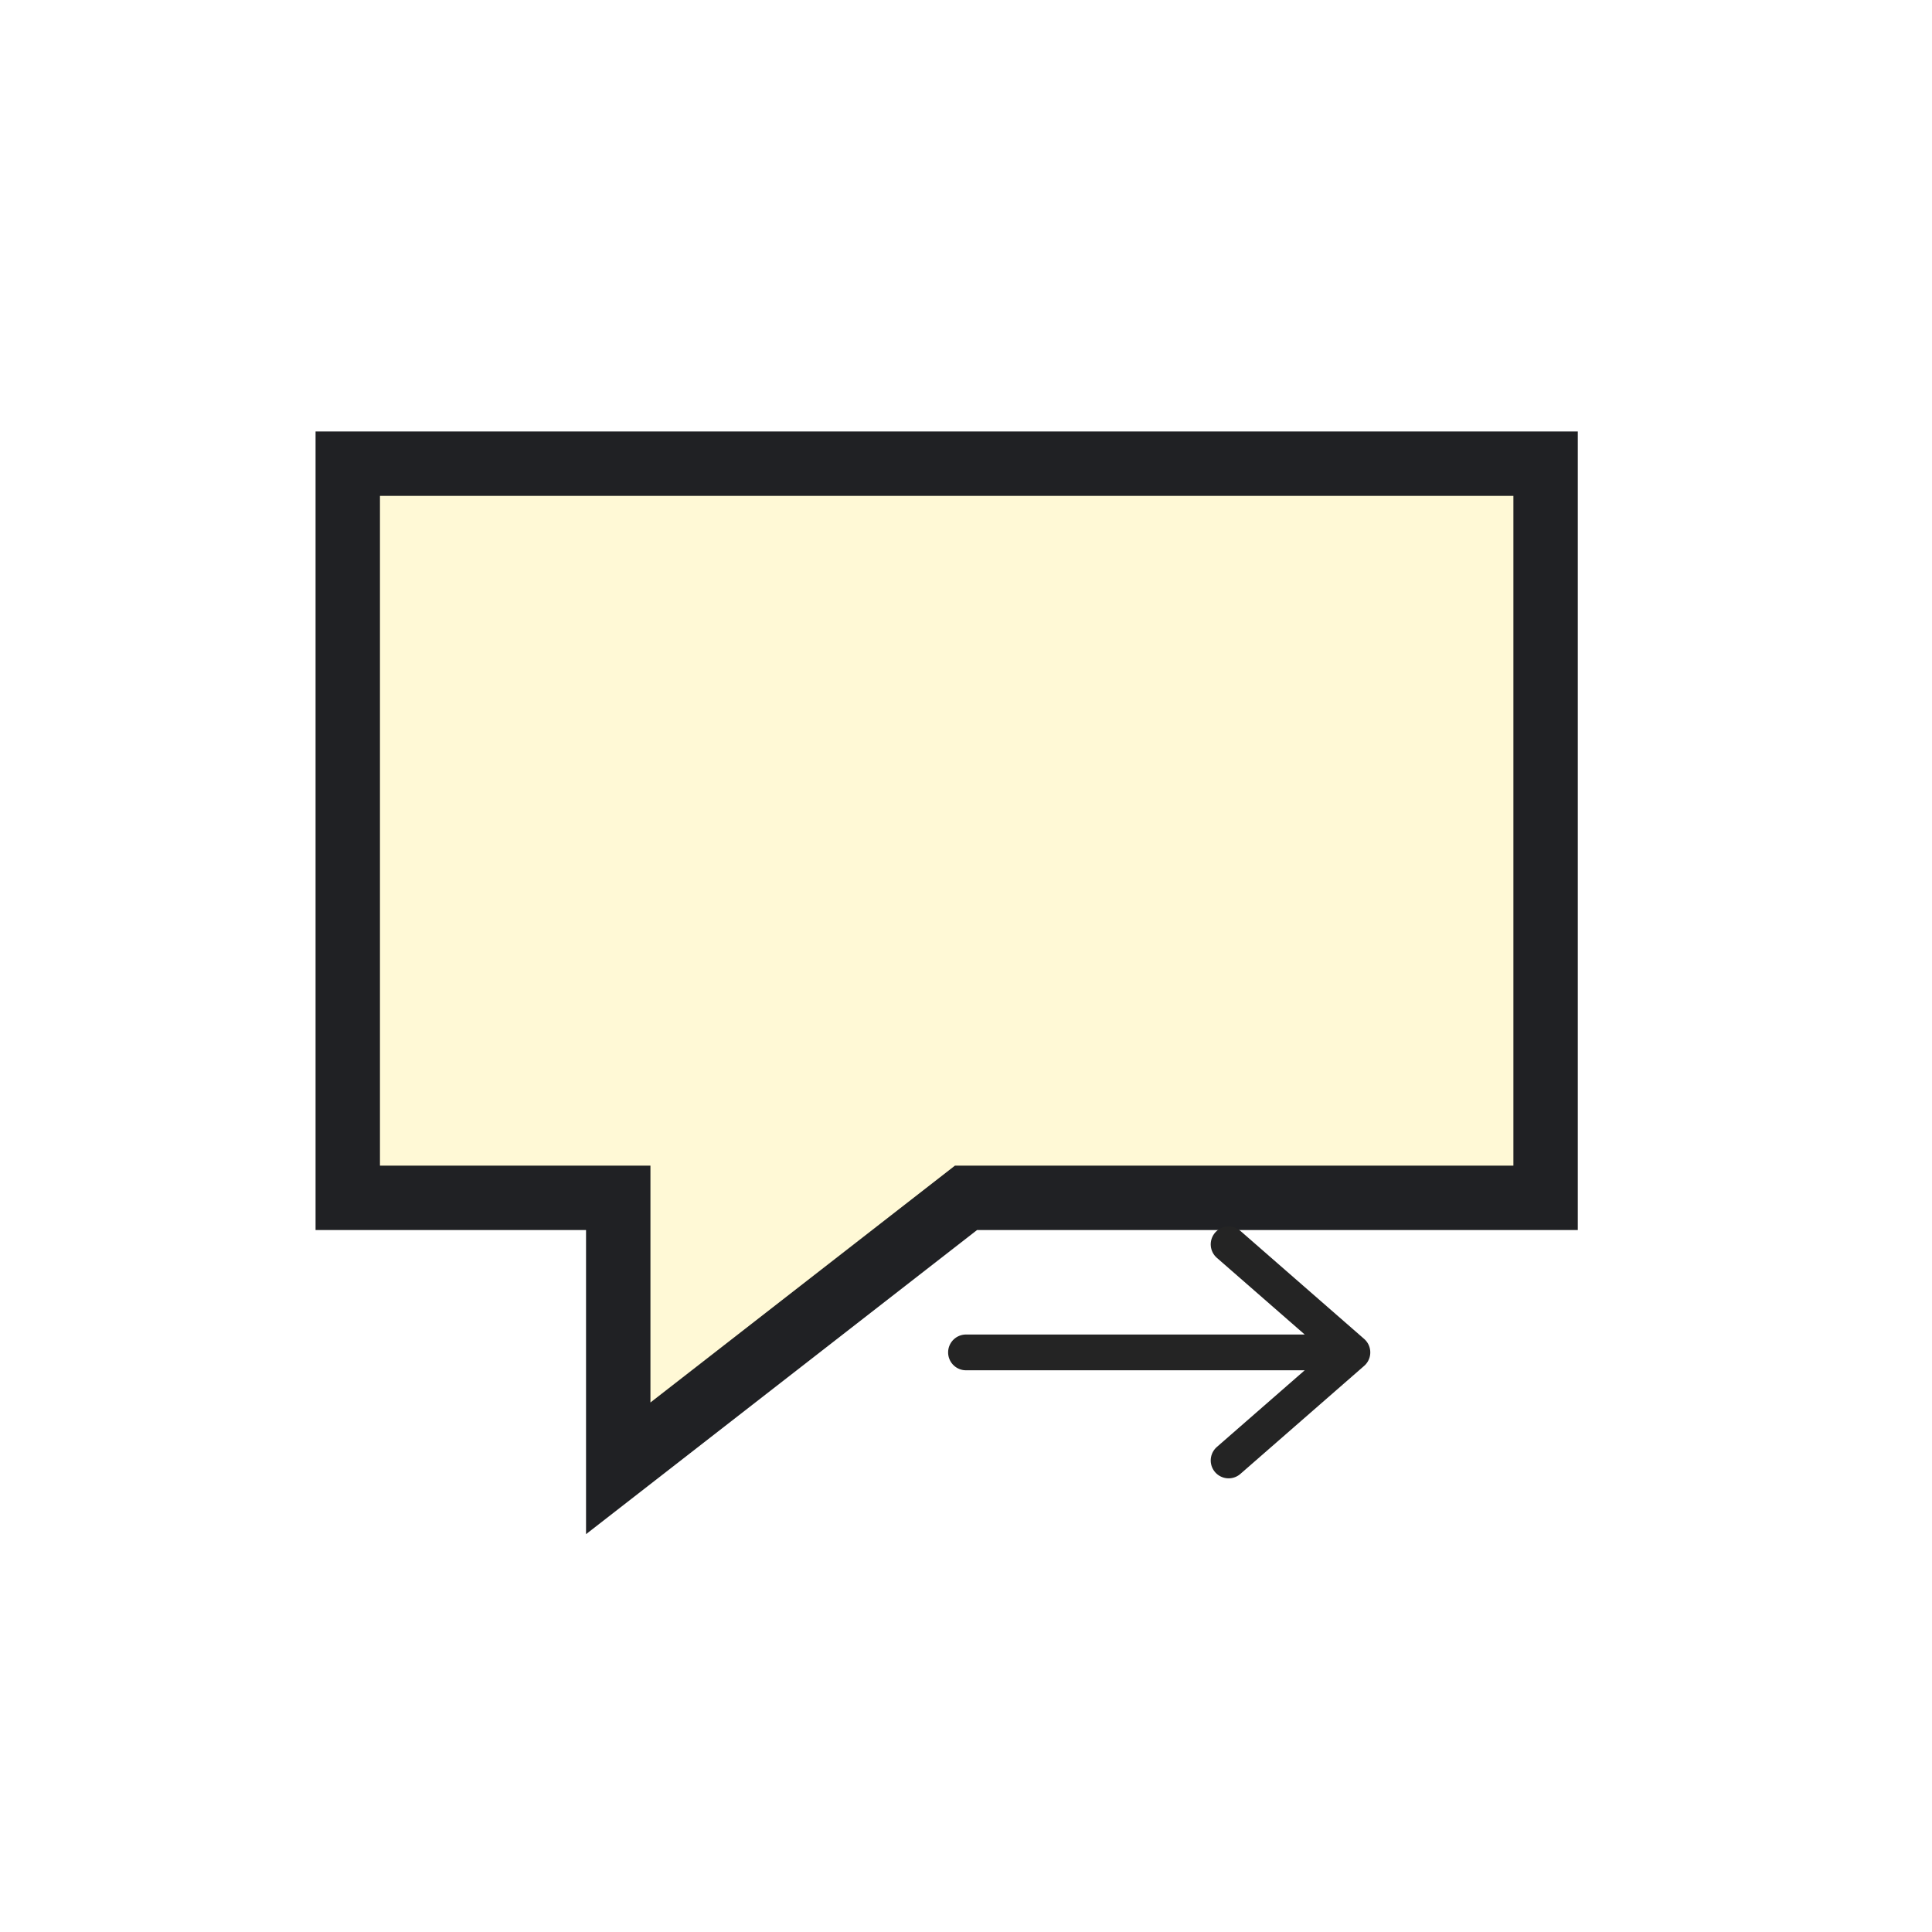
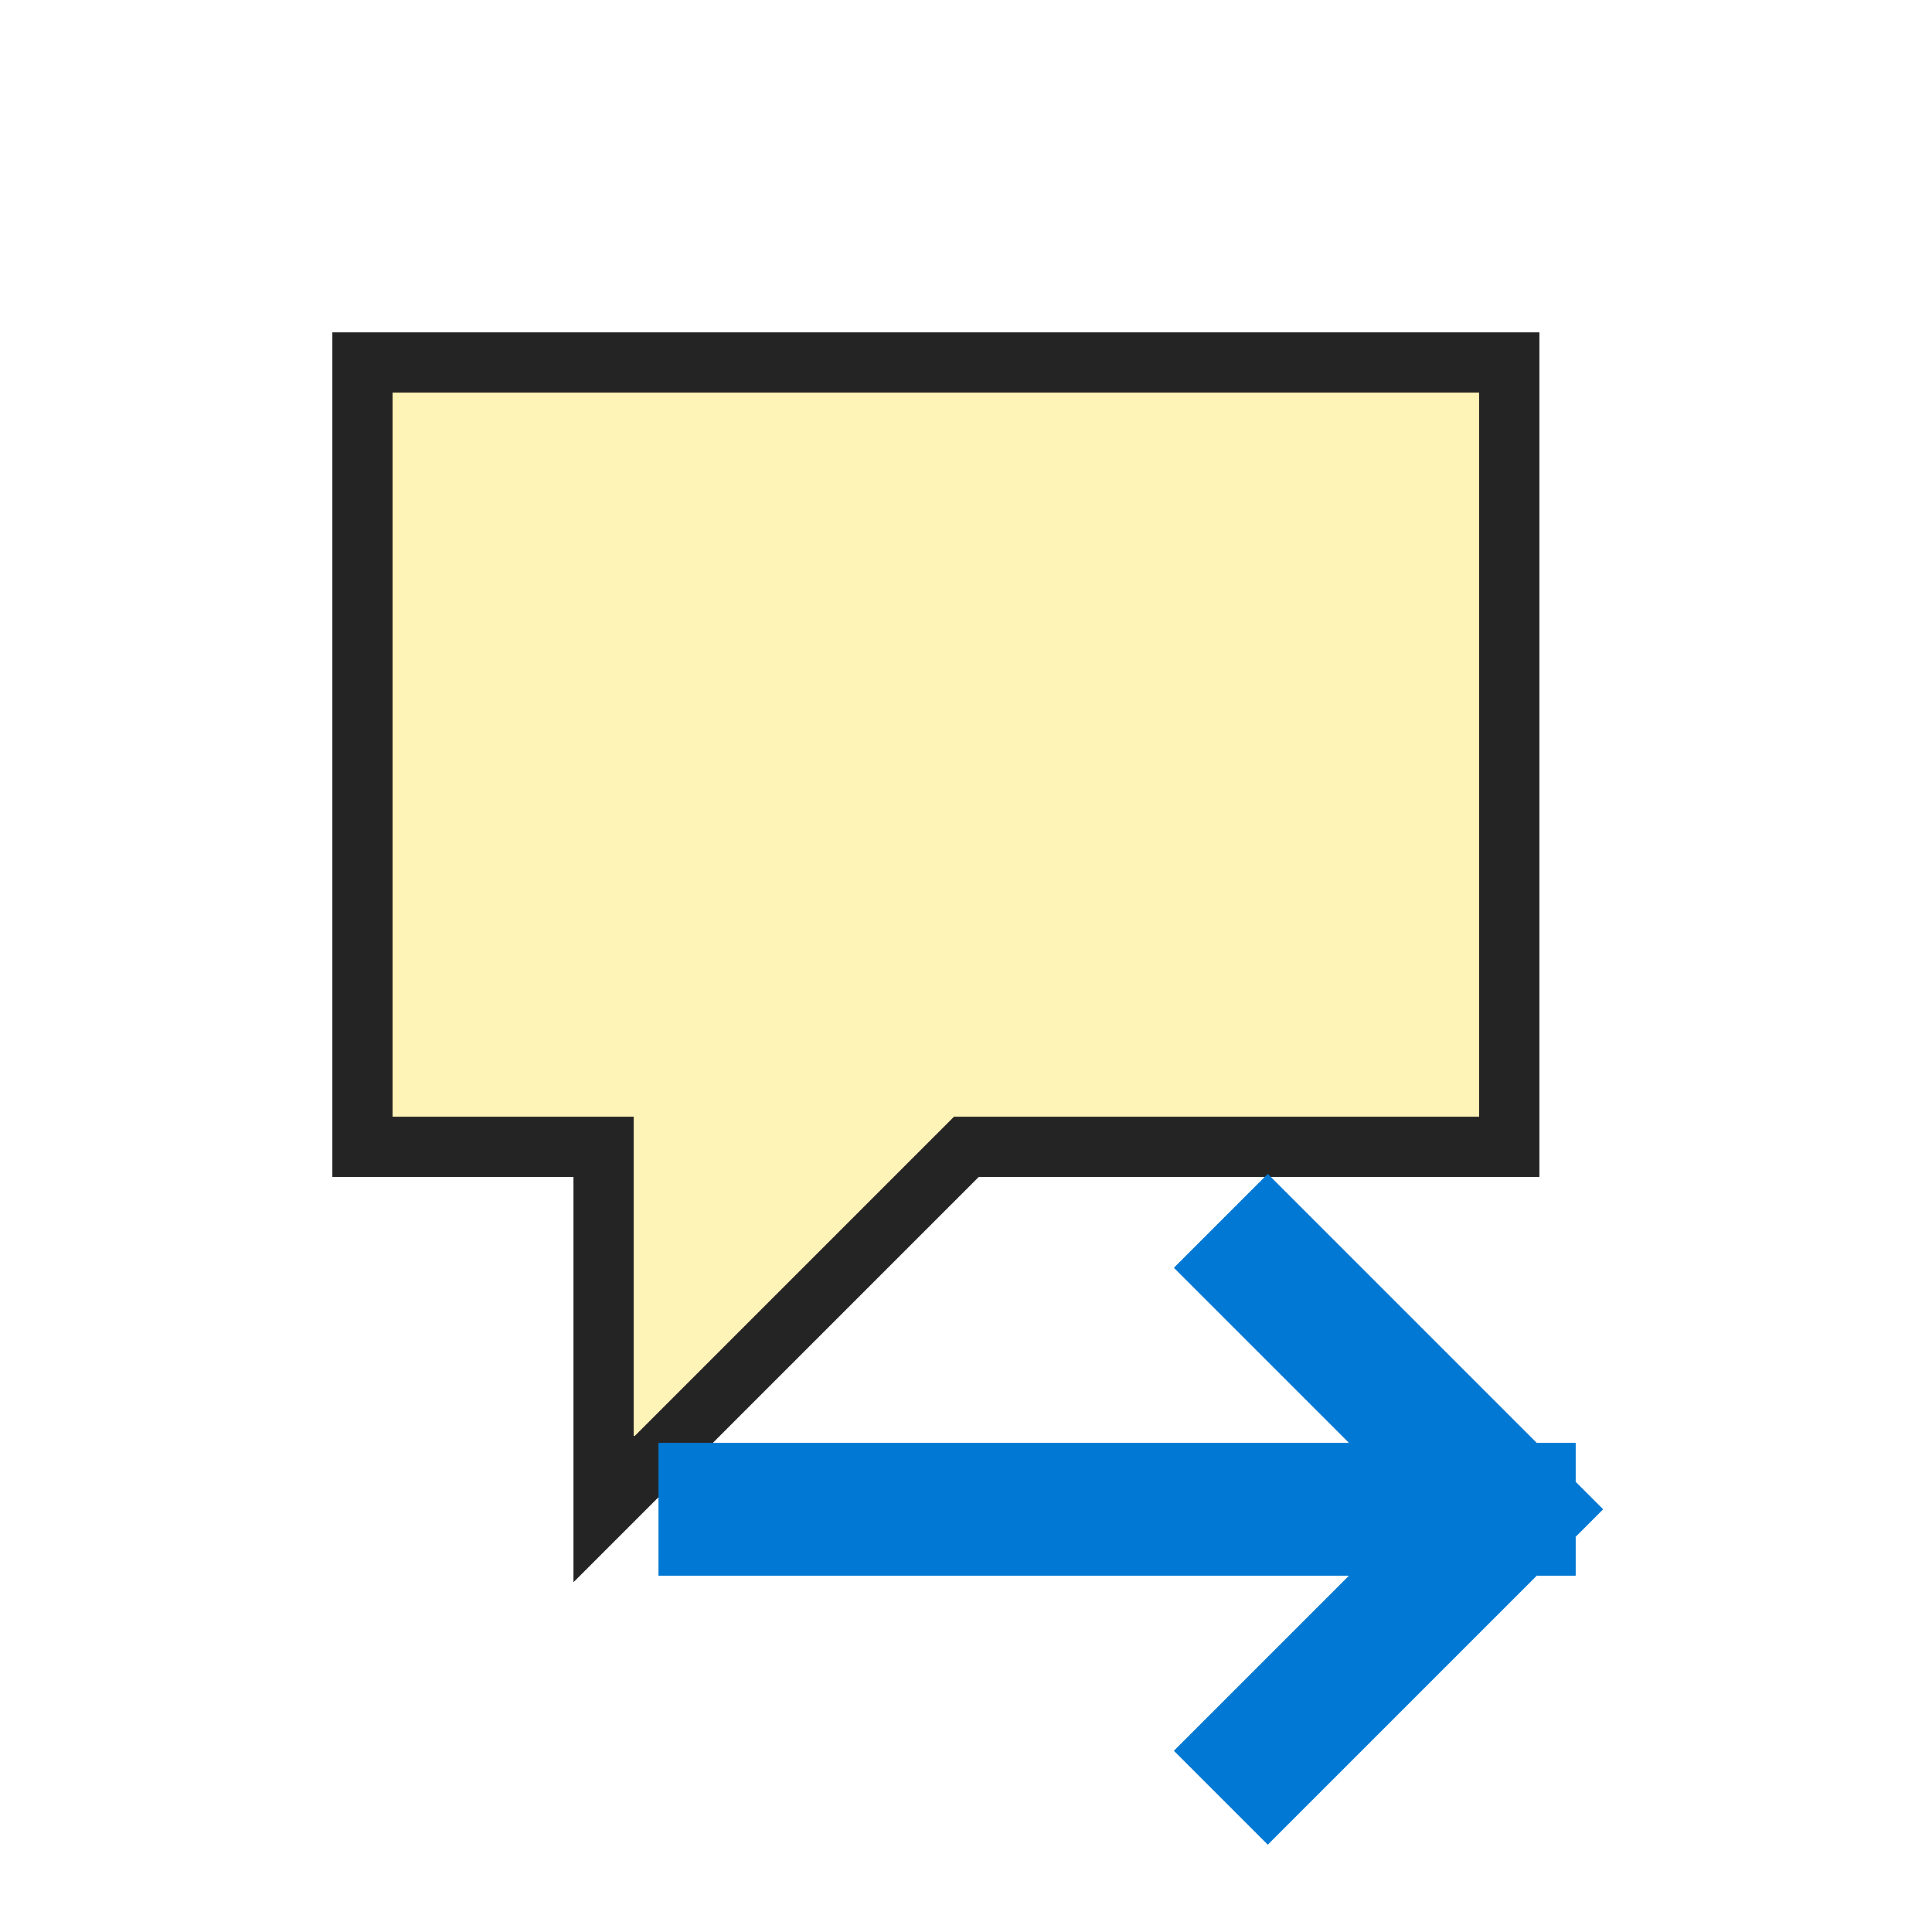
- <svg xmlns="http://www.w3.org/2000/svg" width="54" height="54" viewBox="0 0 54 54" role="img" aria-label="Next Note">
-   <rect width="54" height="54" fill="none" />
-   <g>
-     <path fill="#fff9d6" stroke="#202124" stroke-width="1.8" d="M9.72 12.96h33.48v20.52h-16.2l-9.72 7.56v-7.56h-7.56z" />
-     <path d="M27 37.8h10.8m-3.46 -3.02l3.46 3.02-3.46 3.02" fill="none" stroke="#242424" stroke-width="1.0" stroke-linecap="round" stroke-linejoin="round" />
-   </g>
+ <svg xmlns="http://www.w3.org/2000/svg" width="32" height="32" viewBox="0 0 32 32" role="img" aria-label="Next Note" shape-rendering="crispEdges">
+   <rect width="32" height="32" fill="none" />
+   <path d="M6 6H25V19H16L10 25V19H6Z" fill="#fff4b8" stroke="#242424" stroke-width="1" />
+   <path d="M12 25H25M21 21L25 25L21 29" fill="none" stroke="#0078d4" stroke-width="2.2" stroke-linecap="square" stroke-linejoin="miter" />
</svg>
